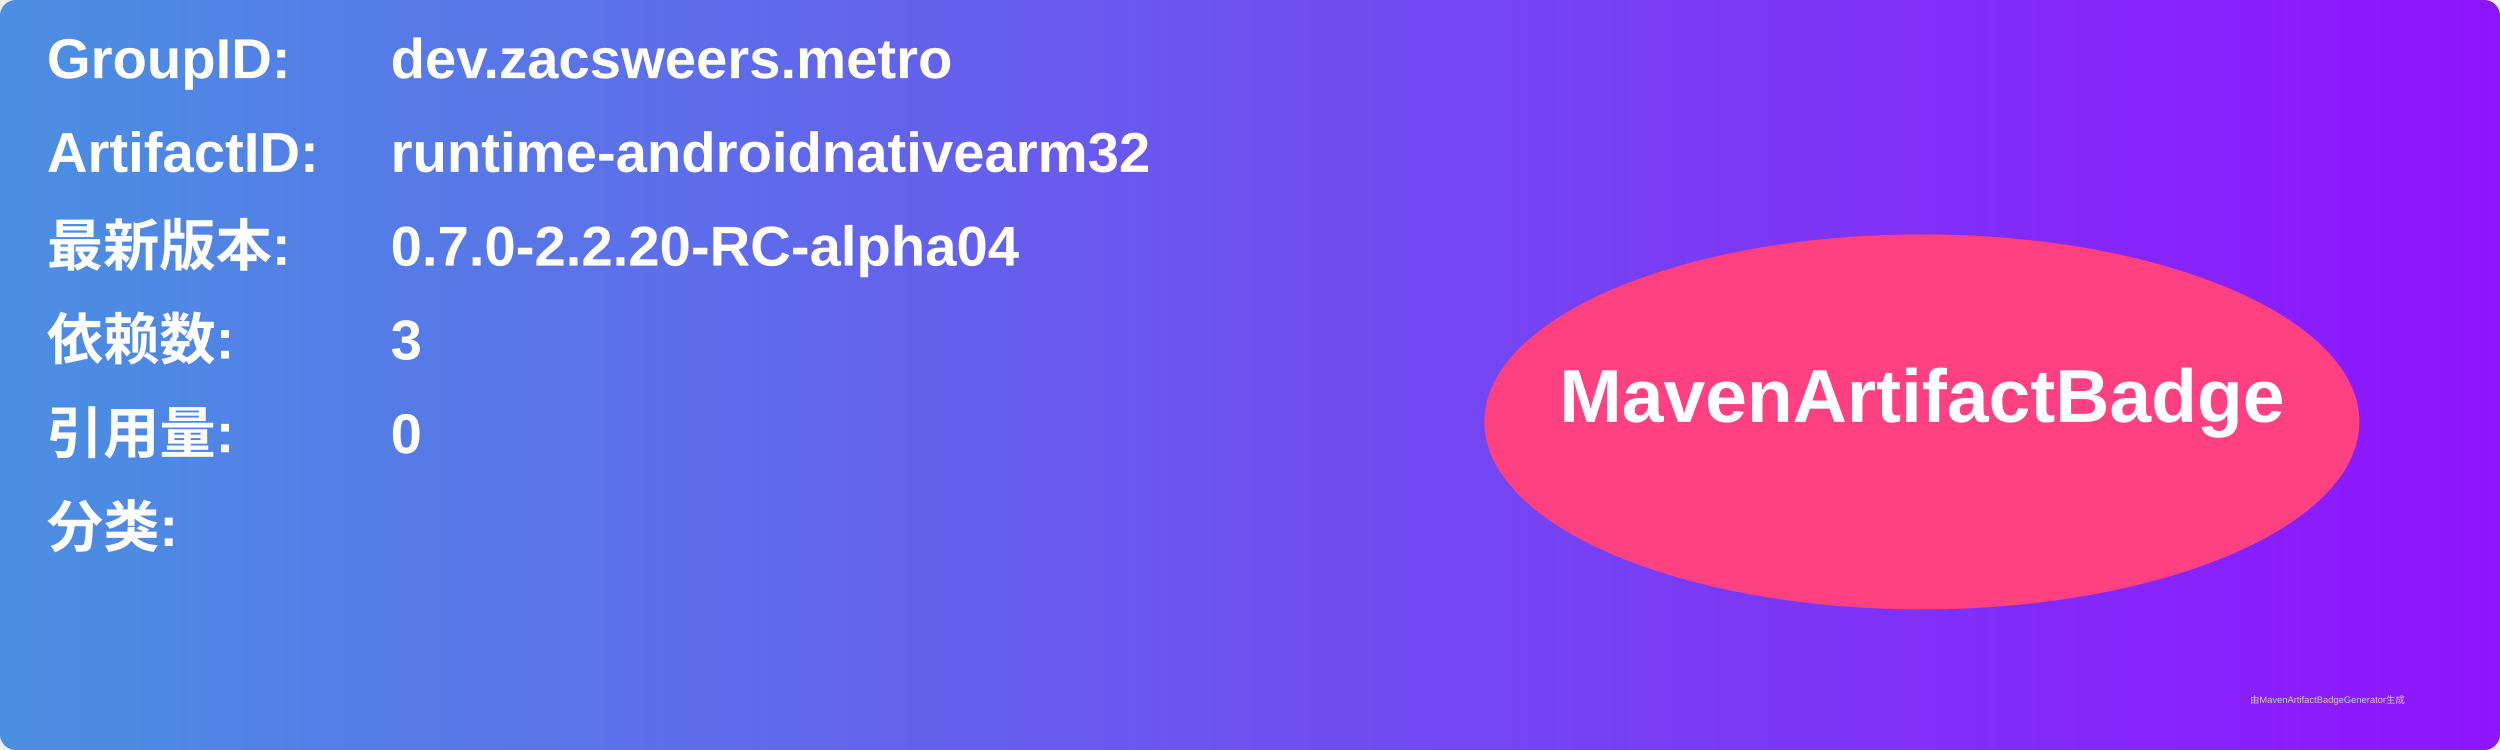
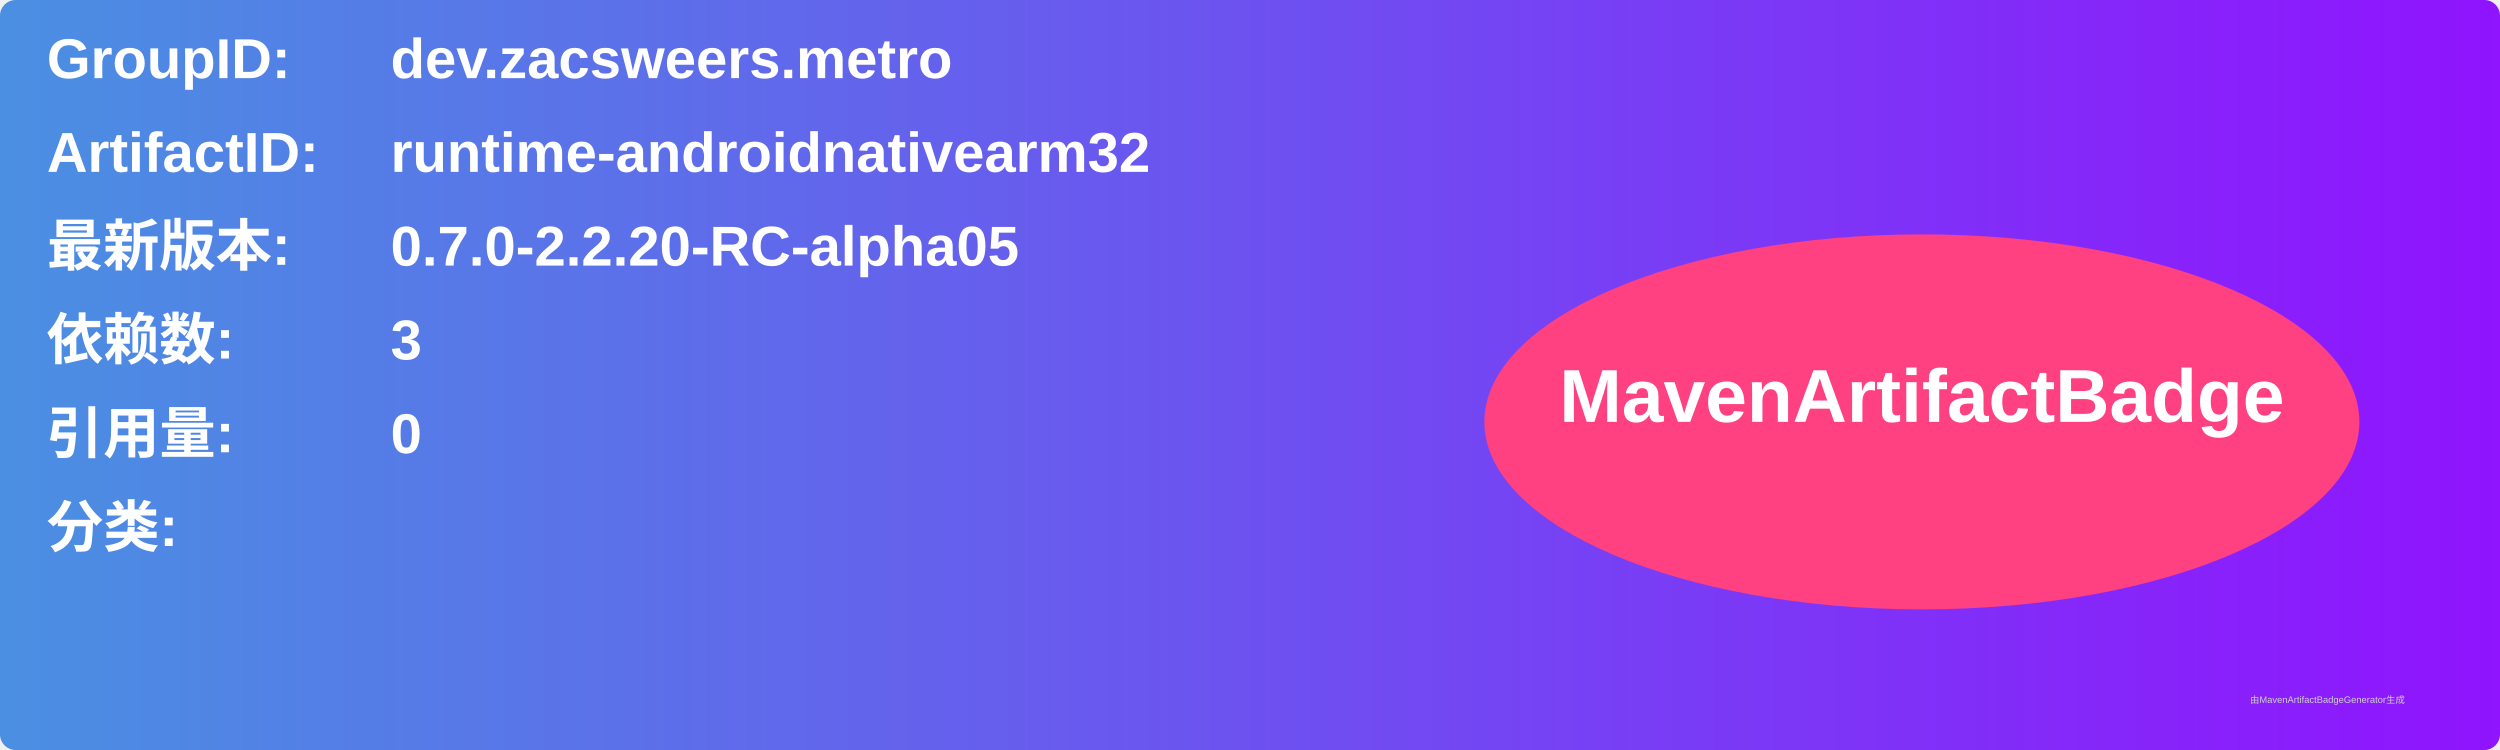
<svg xmlns="http://www.w3.org/2000/svg" width="800" height="240" viewBox="0 0 800 240">
  <linearGradient id="grad" x1="0%" y1="0%" x2="100%" y2="0%">
    <stop offset="0%" stop-color="#4a90e2" />
    <stop offset="100%" stop-color="#9013fe" />
  </linearGradient>
  <rect width="100%" height="100%" rx="5" ry="5" fill="url(#grad)" />
  <g transform="translate(15, 15)">
    <text x="0" y="10" font-family="Arial" font-size="18" fill="white" font-weight="bold" width="260">GroupID:</text>
    <text x="110" y="10" font-family="Arial" font-size="18" fill="white" font-weight="bold" width="460">dev.zacsweers.metro</text>
    <text x="0" y="40" font-family="Arial" font-size="18" fill="white" font-weight="bold" width="260">ArtifactID:</text>
    <text x="110" y="40" font-family="Arial" font-size="18" fill="white" font-weight="bold" width="460">runtime-androidnativearm32</text>
    <text x="0" y="70" font-family="Arial" font-size="18" fill="white" font-weight="bold">最新版本:</text>
    <text x="110" y="70" font-family="Arial" font-size="18" fill="white" font-weight="bold">
-       <tspan font-weight="bold">0.7.0-2.2.20-RC-alpha04</tspan>
+       <tspan font-weight="bold">0.7.0-2.2.20-RC-alpha05</tspan>
    </text>
    <text x="0" y="100" font-family="Arial" font-size="18" fill="white" font-weight="bold">依赖数: </text>
    <text x="110" y="100" font-family="Arial" font-size="18" fill="white">
      <tspan font-weight="bold">3</tspan>
    </text>
    <text x="0" y="130" font-family="Arial" font-size="18" fill="white" font-weight="bold">引用量: </text>
    <text x="110" y="130" font-family="Arial" font-size="18" fill="white">
      <tspan font-weight="bold">0</tspan>
    </text>
    <text x="0" y="160" font-family="Arial" font-size="18" fill="white" font-weight="bold">分类:</text>
    <text x="10" y="190" font-family="Arial" font-size="10" fill="white">
      <tspan font-weight="bold" />
    </text>
    <ellipse cx="600" cy="120" rx="140" ry="60" fill="#ff4081" />
    <text x="600" y="120" text-anchor="middle" font-family="Arial" font-size="24" fill="white" font-weight="bold">MavenArtifactBadge</text>
  </g>
  <text x="720" y="225" font-family="Arial" font-size="3" fill="#d0d0d0">由MavenArtifactBadgeGenerator生成</text>
</svg>
